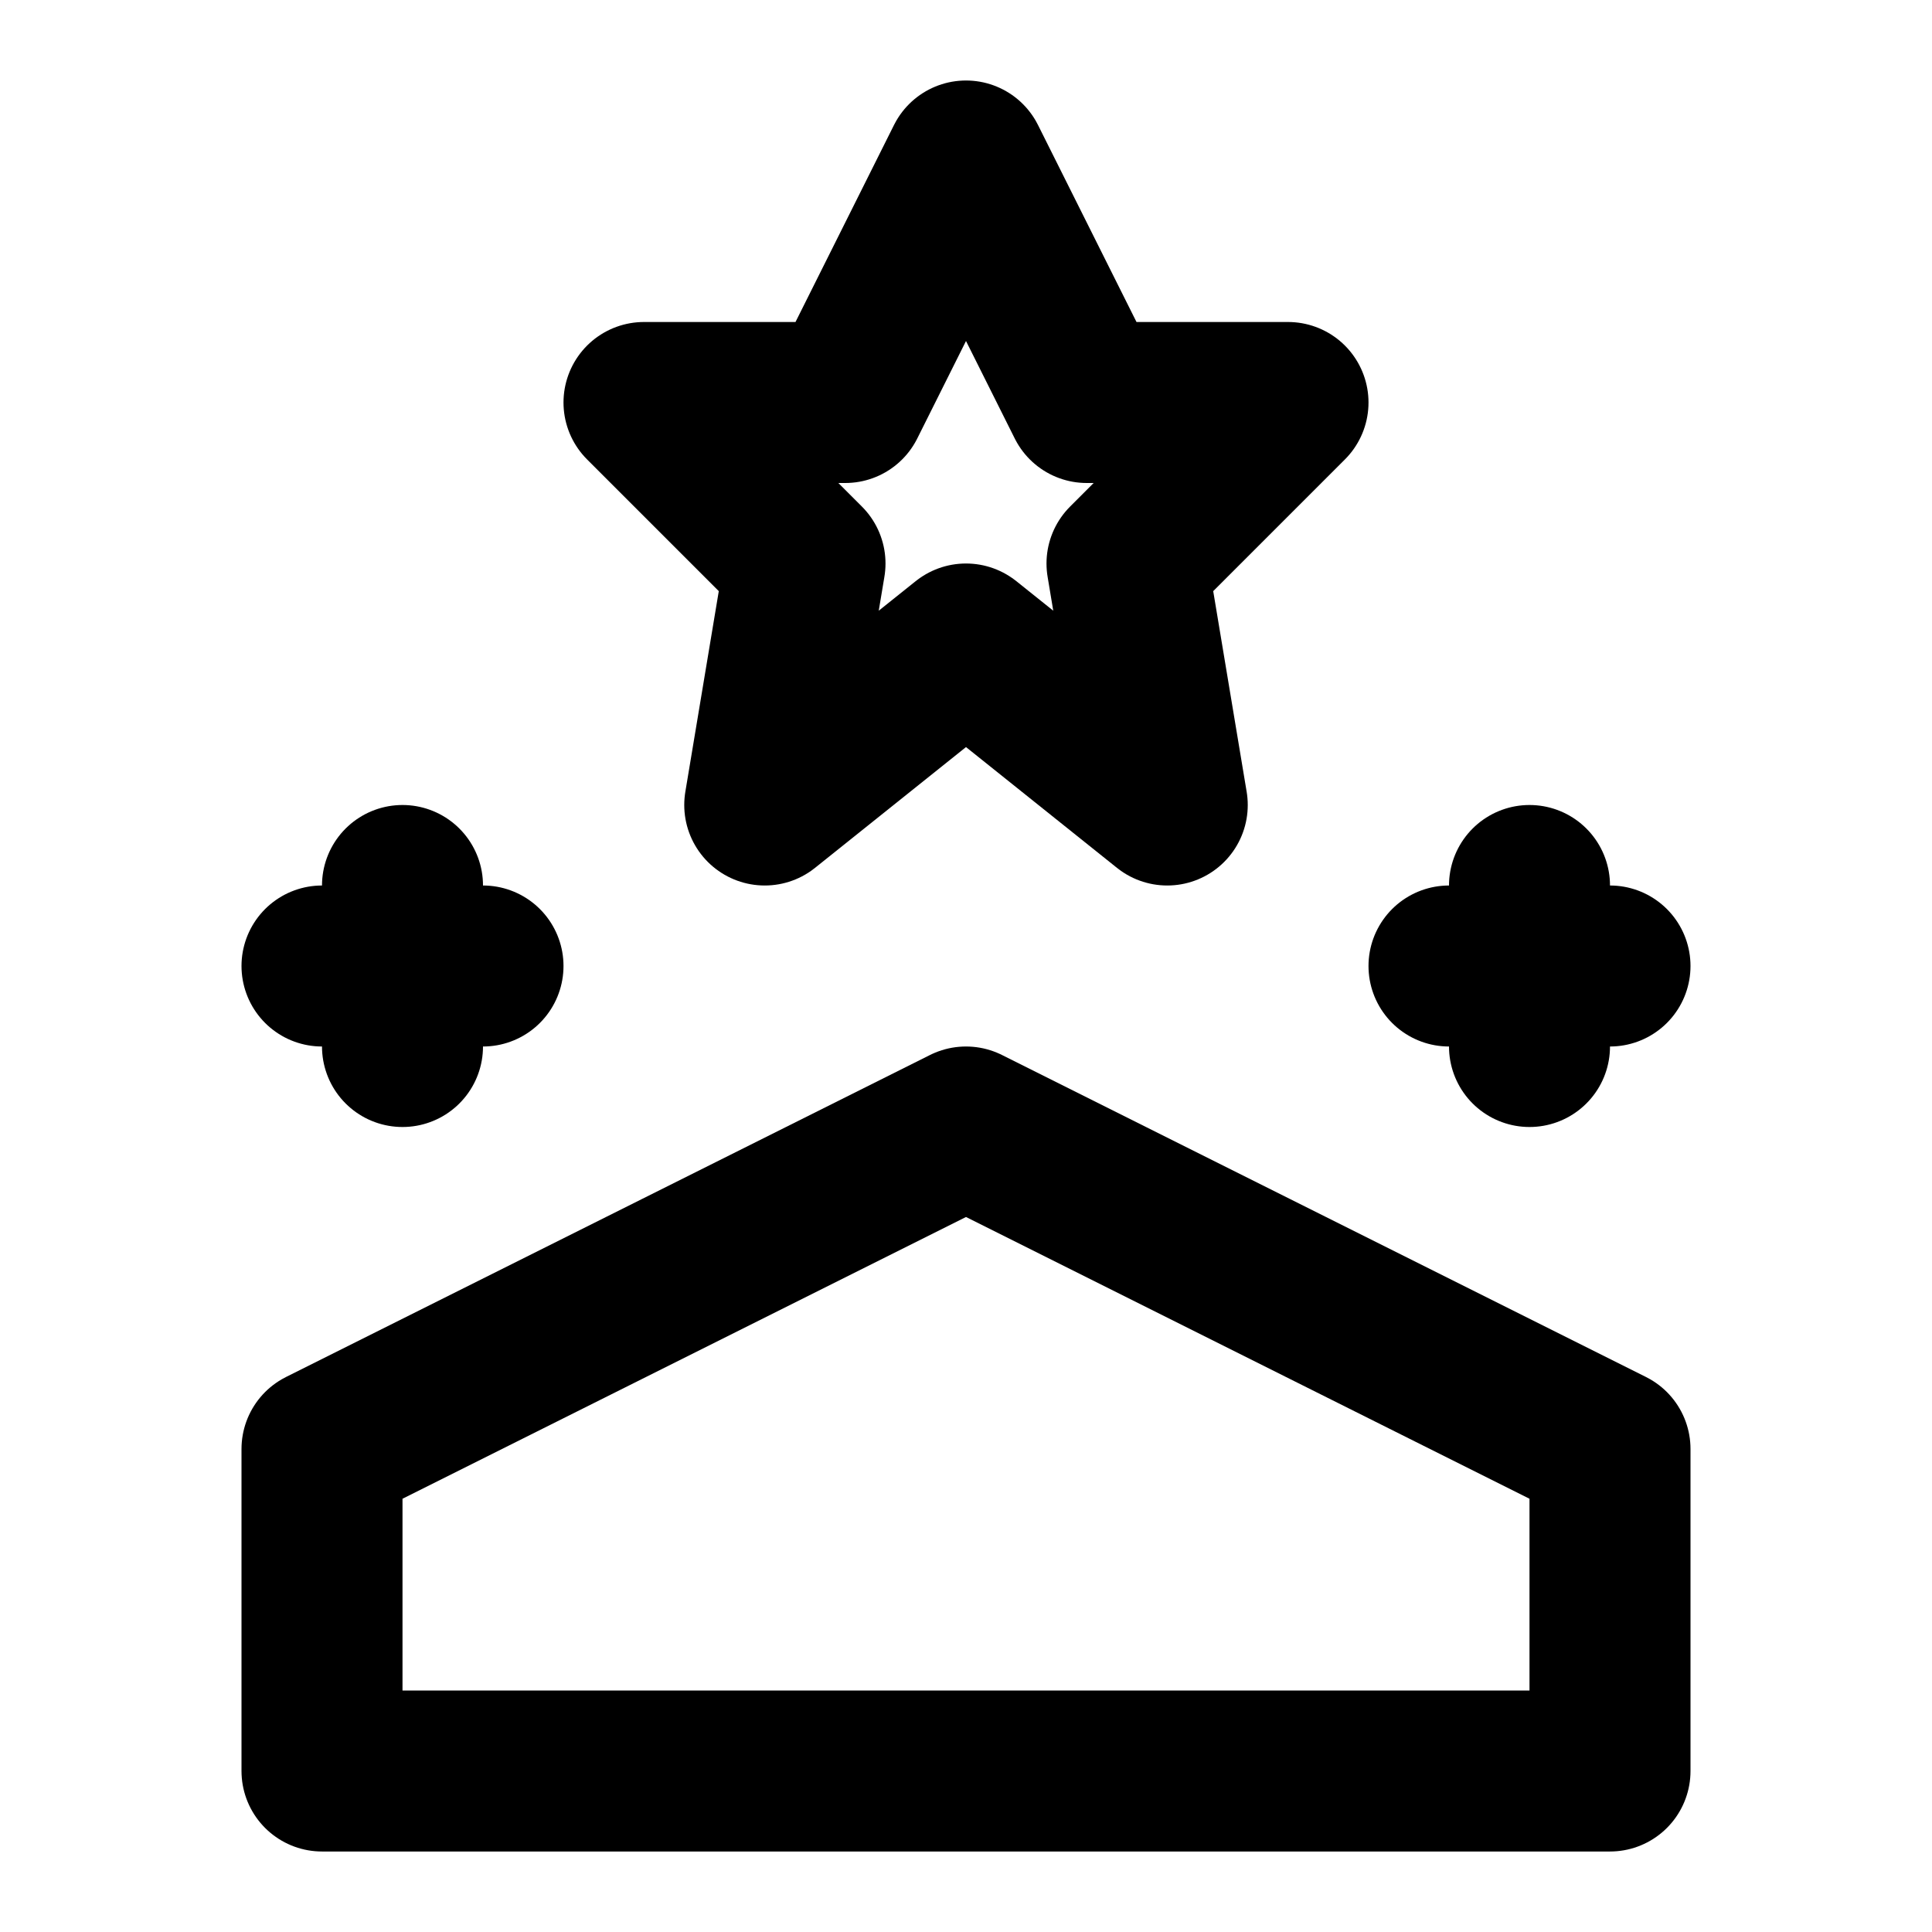
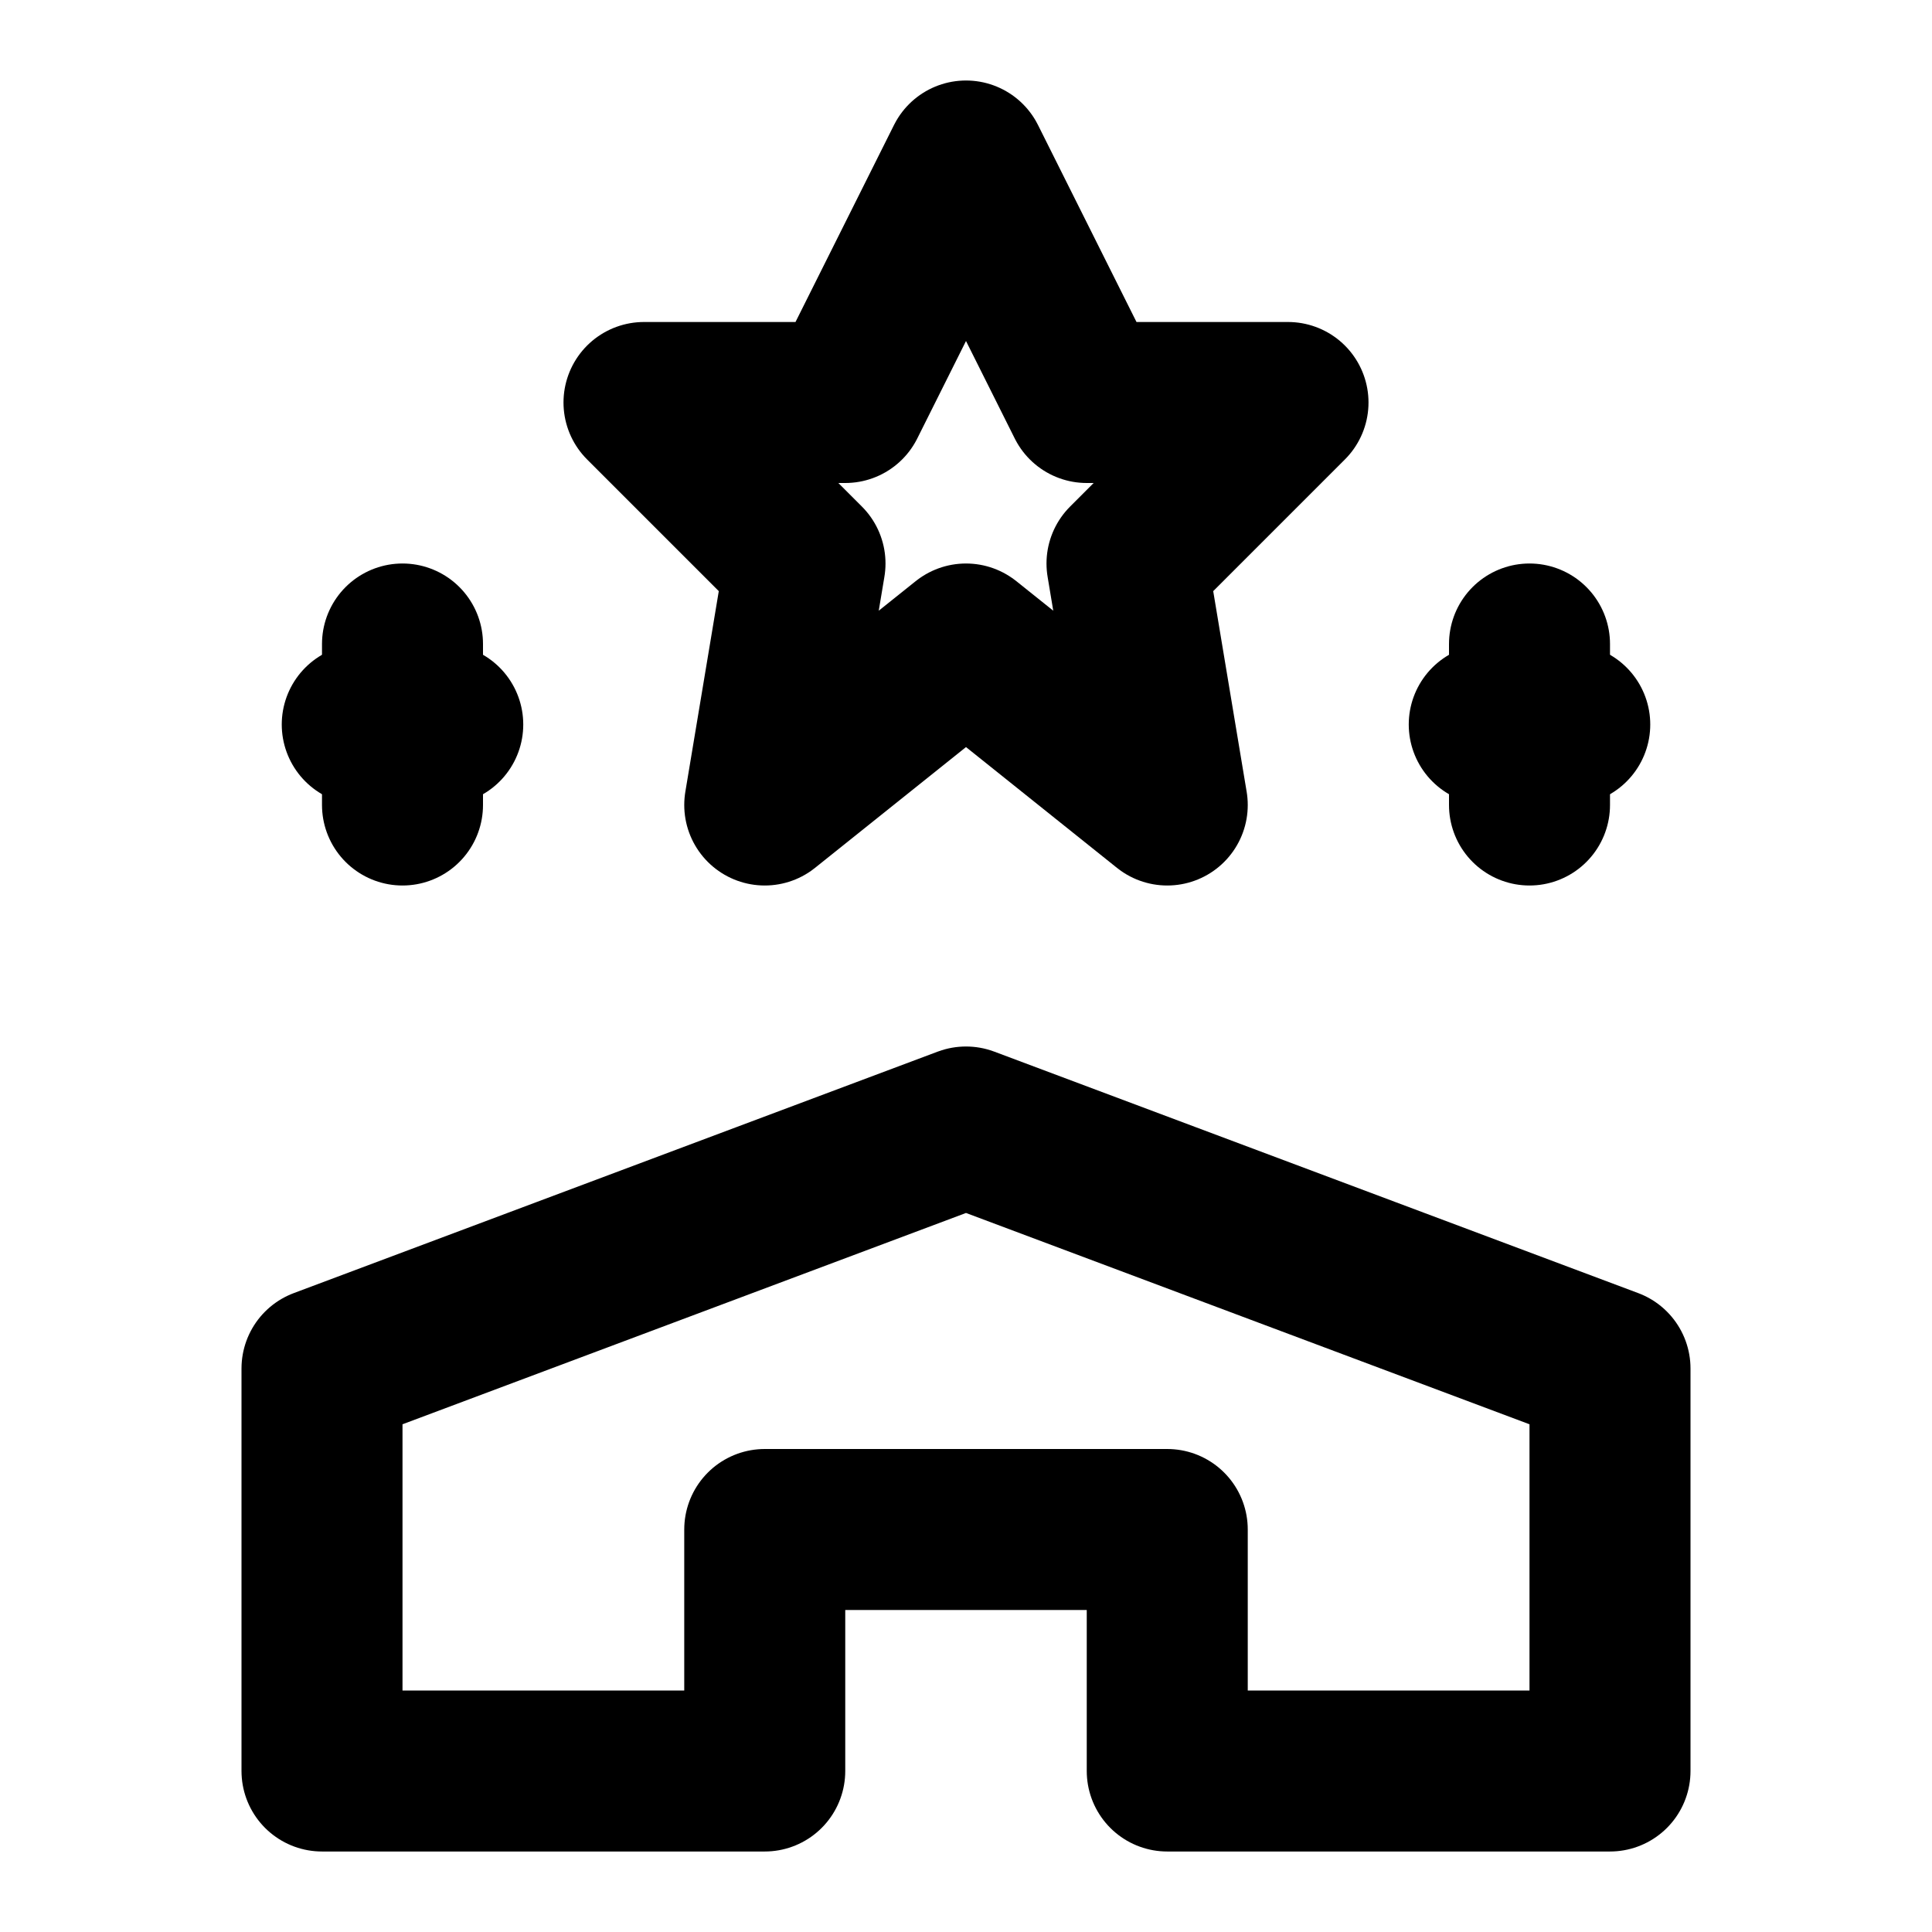
<svg xmlns="http://www.w3.org/2000/svg" width="48" height="48" viewBox="0 0 48 48" fill="none" stroke="currentColor" stroke-width="4" stroke-linecap="round" stroke-linejoin="round">
  <path id="main-star" d="M24 4L27 10L32 10L28 14L29 20L24 16L19 20L20 14L16 10L21 10L24 4Z" />
-   <path id="star-h-10" d="M8 24L10 24L12 24" />
-   <path id="star-v-10" d="M10 22L10 24L10 26" />
-   <path id="star-h-38" d="M36 24L38 24L40 24" />
-   <path id="star-v-38" d="M38 22L38 24L38 26" />
-   <path id="house" d="M8 36L24 28L40 36L40 44L8 44L8 36Z" />
+   <path id="star-h-10" d="M9 18L10 18L11 18" />
+   <path id="star-v-10" d="M10 16L10 18L10 20" />
+   <path id="star-h-38" d="M37 18L38 18L39 18" />
+   <path id="star-v-38" d="M38 16L38 18L38 20" />
+   <path id="house" d="M8 44L8 34L24 28L40 34L40 44L29 44L29 38L19 38L19 44L8 44Z" />
</svg>
